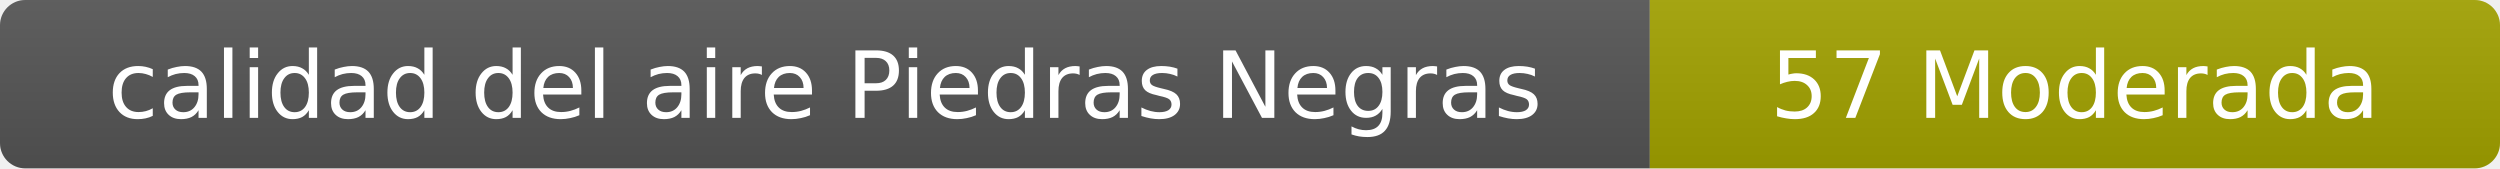
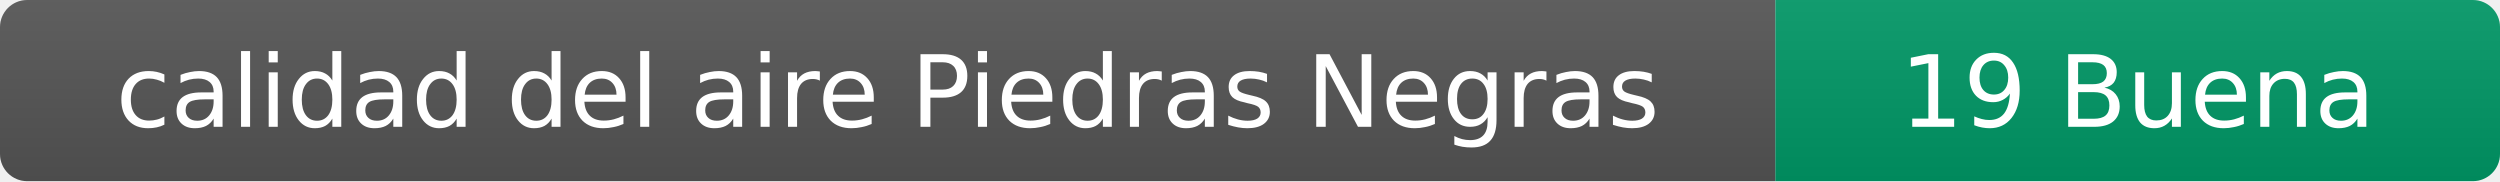
- <svg xmlns="http://www.w3.org/2000/svg" width="297" height="20" role="img" aria-label="calidad del aire: 57 Moderada">
+ <svg xmlns="http://www.w3.org/2000/svg" width="276" height="20" role="img" aria-label="calidad del aire: 19 Buena">
  <linearGradient id="s" x2="0" y2="100%">
    <stop offset="0" stop-color="#bbb" stop-opacity=".1" />
    <stop offset="1" stop-opacity=".1" />
  </linearGradient>
  <clipPath id="r">
-     <rect width="297" height="20" rx="3" fill="#fff" />
+     <rect width="276" height="20" rx="3" fill="#fff" />
  </clipPath>
  <g clip-path="url(#r)">
    <rect width="196" height="20" fill="#555" />
-     <rect x="196" width="101" height="20" fill="#a3a300" />
-     <rect width="297" height="20" fill="url(#s)" />
+     <rect x="196" width="80" height="20" fill="#009966" />
+     <rect width="276" height="20" fill="url(#s)" />
  </g>
  <g fill="#fff" text-anchor="middle" font-family="Verdana,Geneva,DejaVu Sans,sans-serif" font-size="11">
    <text x="98" y="14">calidad del aire Piedras Negras</text>
-     <text x="246.5" y="14">57 Moderada</text>
+     <text x="236" y="14">19 Buena</text>
  </g>
</svg>
